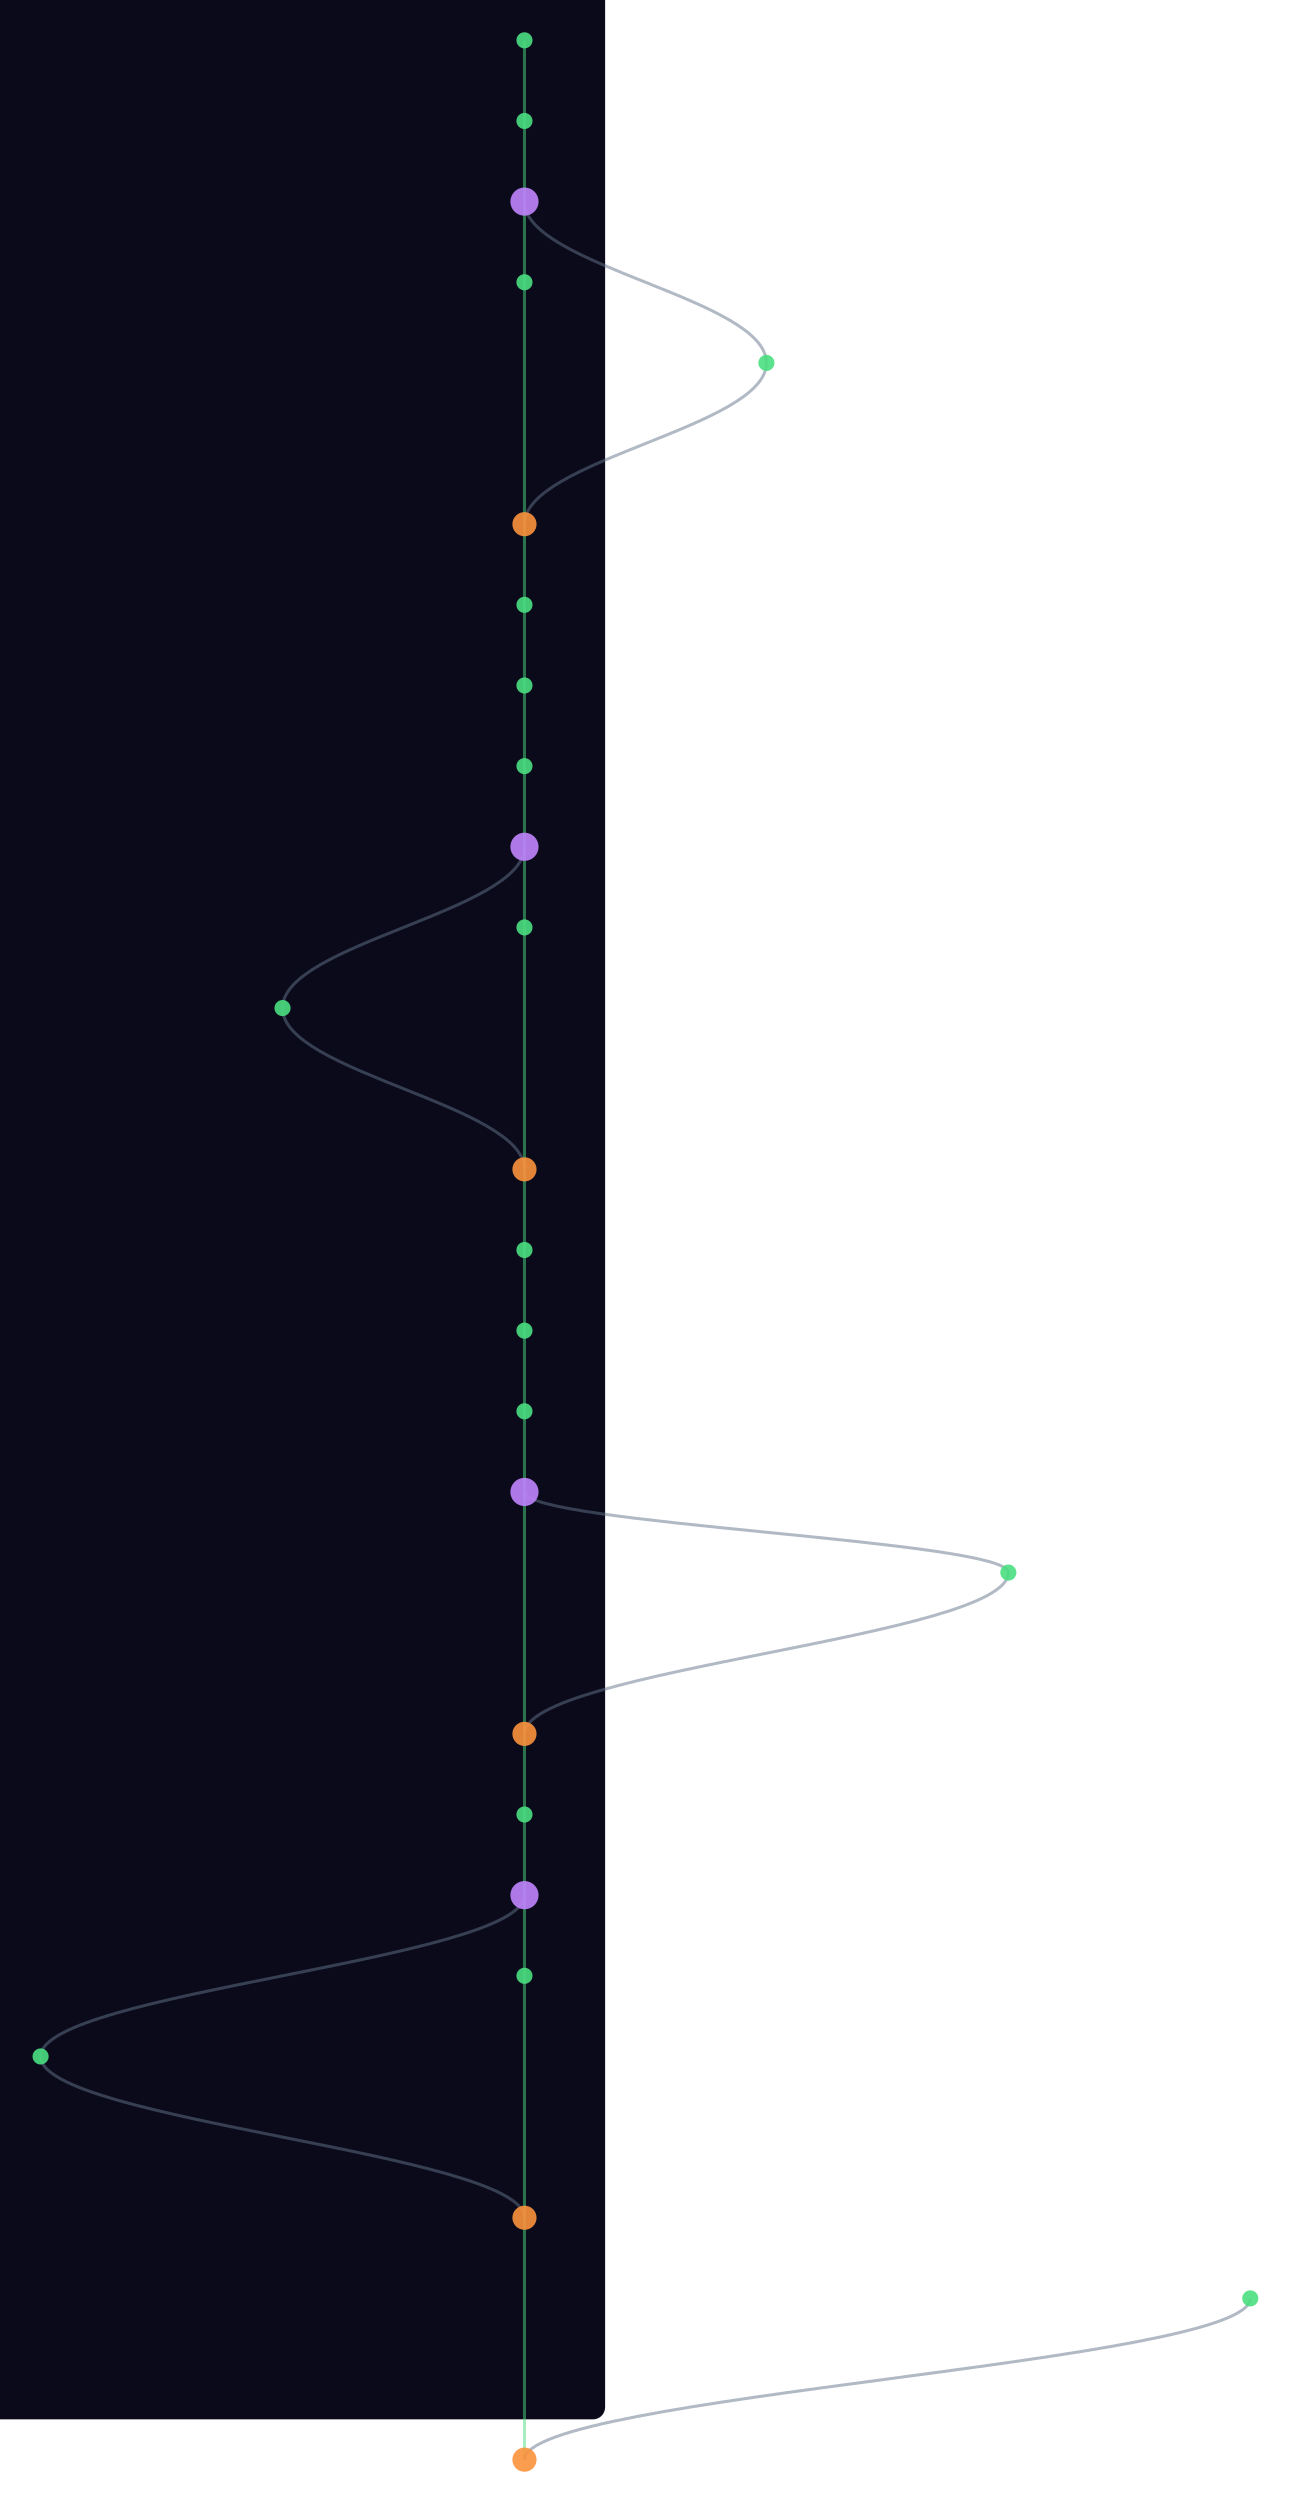
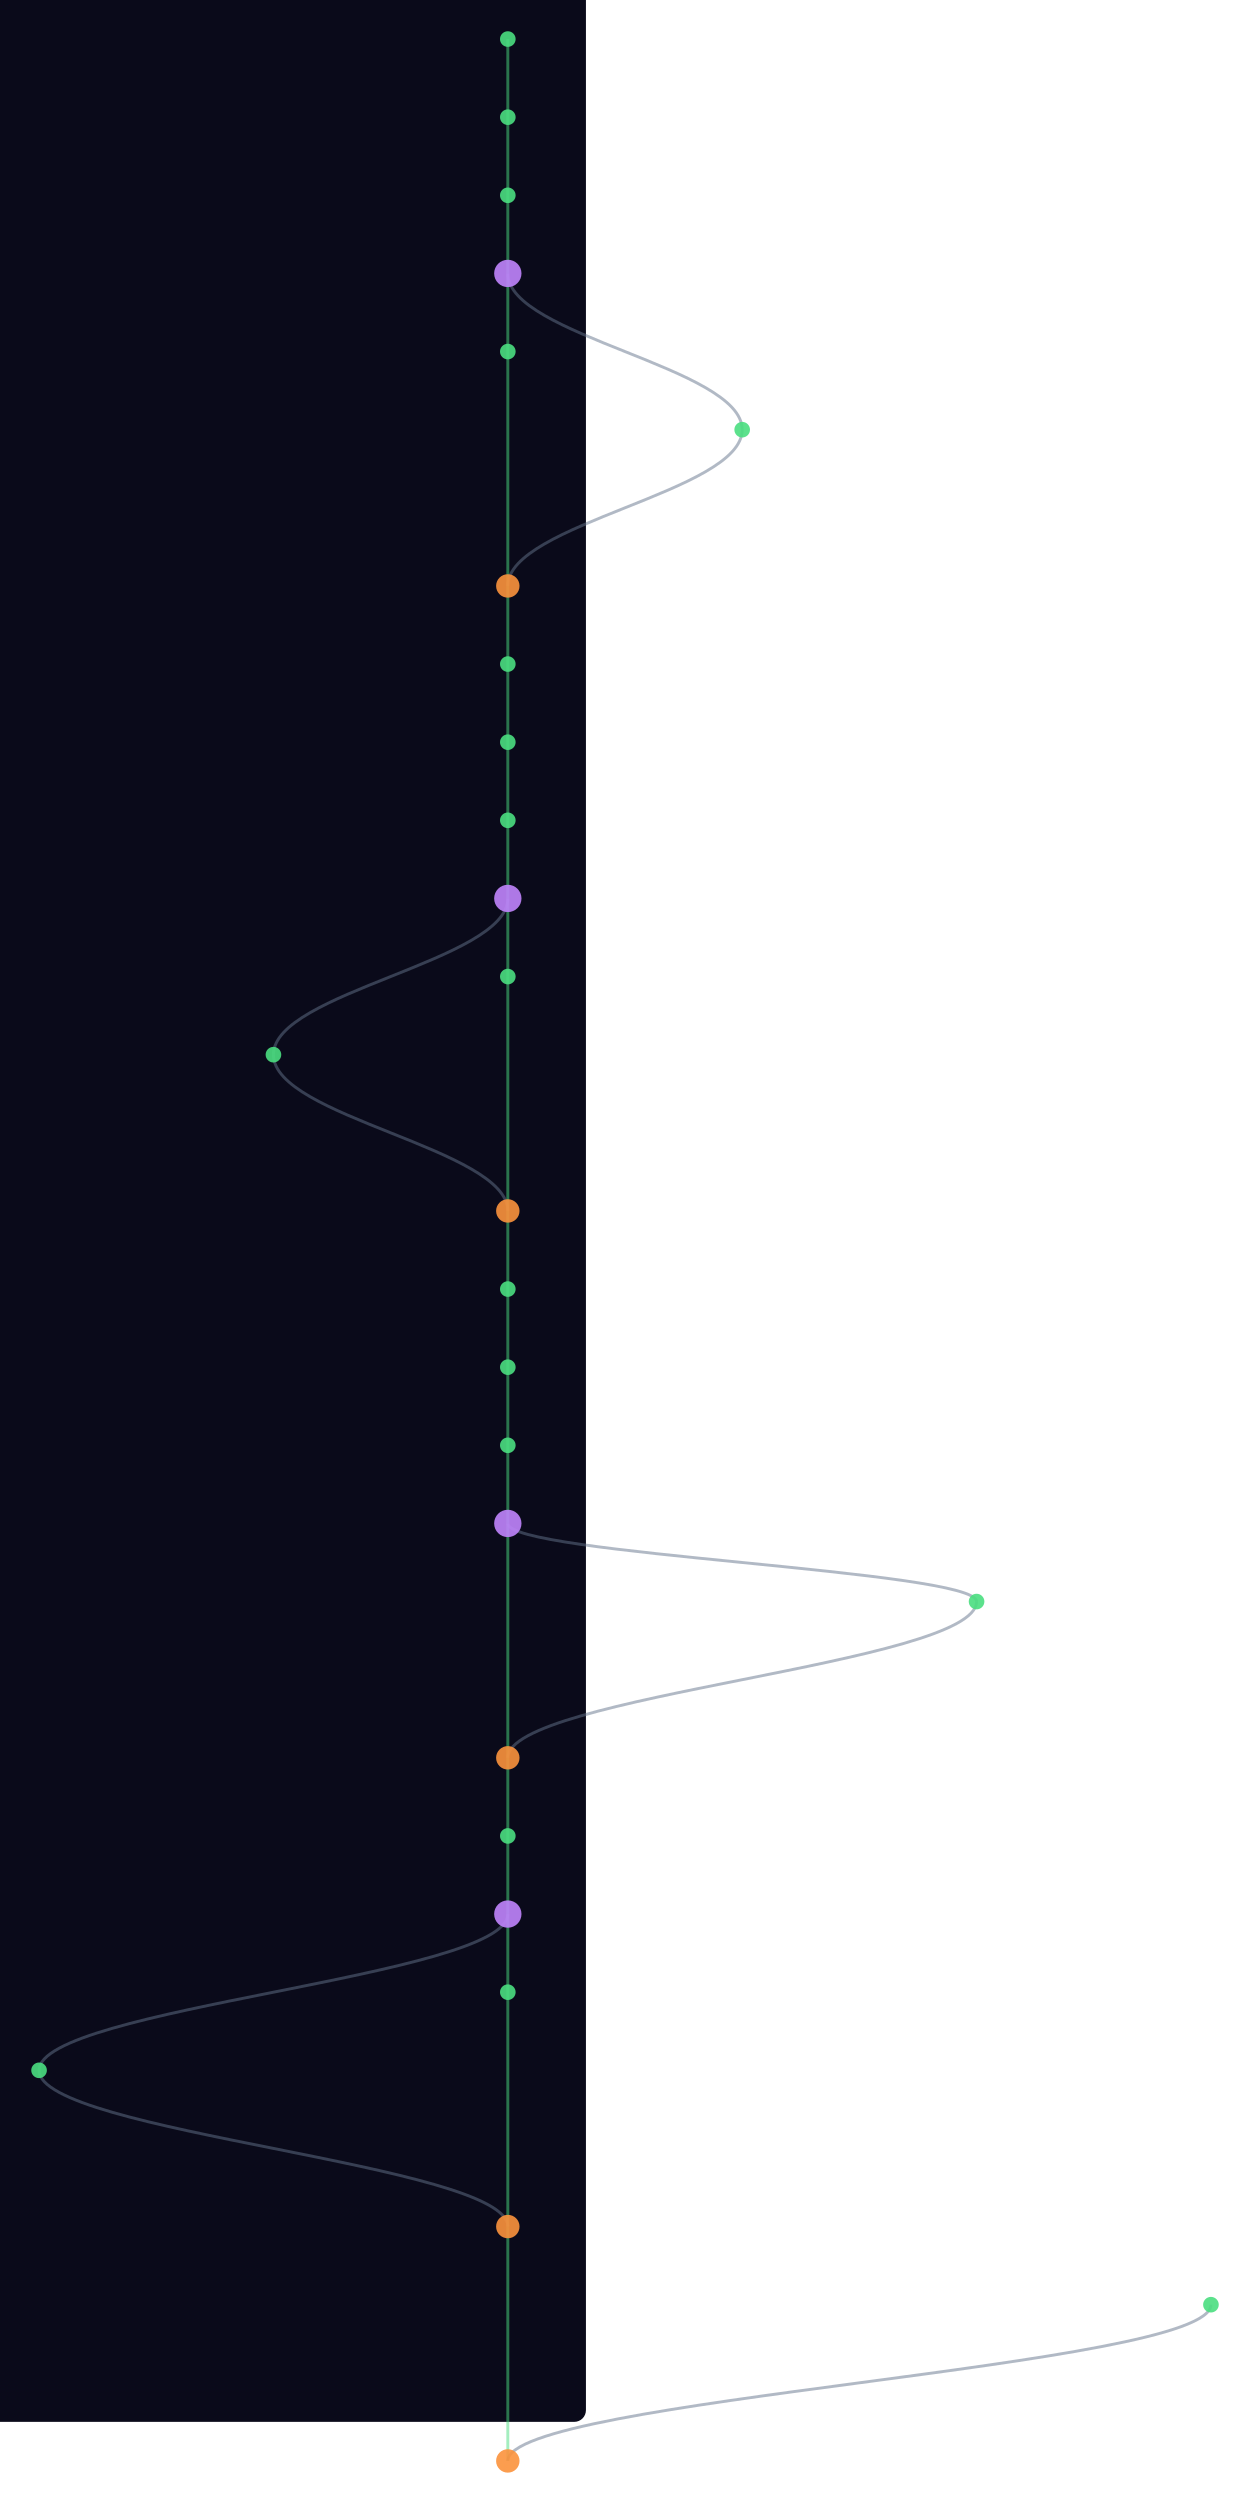
- <svg xmlns="http://www.w3.org/2000/svg" width="300" height="581" viewBox="340 40 640 1240">
+ <svg xmlns="http://www.w3.org/2000/svg" width="300" height="600" viewBox="340 40 640 1280">
  <style>
    @keyframes sway {
      0%   { transform: translateX(0); }
      25%  { transform: translateX(3px); }
      50%  { transform: translateX(-2px); }
      75%  { transform: translateX(4px); }
      100% { transform: translateX(0); }
    }
    .mini-node { animation: sway 4s ease-in-out infinite; }
    .mini-line { stroke-width: 1.5; fill: none; opacity: 0.5; }
  </style>
  <rect width="100%" height="100%" fill="#0a0a1a" rx="6" />
  <g class="mini-node">
    <line class="mini-line" stroke="#4ade80" x1="600" y1="60" x2="600" y2="100" />
    <line class="mini-line" stroke="#4ade80" x1="600" y1="100" x2="600" y2="140" />
    <line class="mini-line" stroke="#4ade80" x1="600" y1="140" x2="600" y2="180" />
-     <path class="mini-line" stroke="#64748b" d="M 600 140 C 600 172, 720 188, 720 220" />
-     <line class="mini-line" stroke="#4ade80" x1="600" y1="180" x2="600" y2="300" />
-     <path class="mini-line" stroke="#64748b" d="M 720 220 C 720 252, 600 268, 600 300" />
-     <line class="mini-line" stroke="#4ade80" x1="600" y1="300" x2="600" y2="340" />
+     <line class="mini-line" stroke="#4ade80" x1="600" y1="180" x2="600" y2="220" />
+     <path class="mini-line" stroke="#64748b" d="M 600 180 C 600 212, 720 228, 720 260" />
+     <line class="mini-line" stroke="#4ade80" x1="600" y1="220" x2="600" y2="340" />
+     <path class="mini-line" stroke="#64748b" d="M 720 260 C 720 292, 600 308, 600 340" />
    <line class="mini-line" stroke="#4ade80" x1="600" y1="340" x2="600" y2="380" />
    <line class="mini-line" stroke="#4ade80" x1="600" y1="380" x2="600" y2="420" />
    <line class="mini-line" stroke="#4ade80" x1="600" y1="420" x2="600" y2="460" />
    <line class="mini-line" stroke="#4ade80" x1="600" y1="460" x2="600" y2="500" />
-     <path class="mini-line" stroke="#64748b" d="M 600 460 C 600 492, 480 508, 480 540" />
-     <line class="mini-line" stroke="#4ade80" x1="600" y1="500" x2="600" y2="620" />
-     <path class="mini-line" stroke="#64748b" d="M 480 540 C 480 572, 600 588, 600 620" />
-     <line class="mini-line" stroke="#4ade80" x1="600" y1="620" x2="600" y2="660" />
+     <line class="mini-line" stroke="#4ade80" x1="600" y1="500" x2="600" y2="540" />
+     <path class="mini-line" stroke="#64748b" d="M 600 500 C 600 532, 480 548, 480 580" />
+     <line class="mini-line" stroke="#4ade80" x1="600" y1="540" x2="600" y2="660" />
+     <path class="mini-line" stroke="#64748b" d="M 480 580 C 480 612, 600 628, 600 660" />
    <line class="mini-line" stroke="#4ade80" x1="600" y1="660" x2="600" y2="700" />
    <line class="mini-line" stroke="#4ade80" x1="600" y1="700" x2="600" y2="740" />
    <line class="mini-line" stroke="#4ade80" x1="600" y1="740" x2="600" y2="780" />
-     <line class="mini-line" stroke="#4ade80" x1="600" y1="780" x2="600" y2="900" />
-     <path class="mini-line" stroke="#64748b" d="M 600 780 C 600 796, 840 804, 840 820" />
-     <path class="mini-line" stroke="#64748b" d="M 840 820 C 840 852, 600 868, 600 900" />
-     <line class="mini-line" stroke="#4ade80" x1="600" y1="900" x2="600" y2="940" />
+     <line class="mini-line" stroke="#4ade80" x1="600" y1="780" x2="600" y2="820" />
+     <line class="mini-line" stroke="#4ade80" x1="600" y1="820" x2="600" y2="940" />
+     <path class="mini-line" stroke="#64748b" d="M 600 820 C 600 836, 840 844, 840 860" />
+     <path class="mini-line" stroke="#64748b" d="M 840 860 C 840 892, 600 908, 600 940" />
    <line class="mini-line" stroke="#4ade80" x1="600" y1="940" x2="600" y2="980" />
    <line class="mini-line" stroke="#4ade80" x1="600" y1="980" x2="600" y2="1020" />
-     <path class="mini-line" stroke="#64748b" d="M 600 980 C 600 1012, 360 1028, 360 1060" />
-     <line class="mini-line" stroke="#4ade80" x1="600" y1="1020" x2="600" y2="1140" />
-     <path class="mini-line" stroke="#64748b" d="M 360 1060 C 360 1092, 600 1108, 600 1140" />
-     <line class="mini-line" stroke="#4ade80" x1="600" y1="1140" x2="600" y2="1260" />
-     <path class="mini-line" stroke="#64748b" d="M 960 1180 C 960 1212, 600 1228, 600 1260" />
+     <line class="mini-line" stroke="#4ade80" x1="600" y1="1020" x2="600" y2="1060" />
+     <path class="mini-line" stroke="#64748b" d="M 600 1020 C 600 1052, 360 1068, 360 1100" />
+     <line class="mini-line" stroke="#4ade80" x1="600" y1="1060" x2="600" y2="1180" />
+     <path class="mini-line" stroke="#64748b" d="M 360 1100 C 360 1132, 600 1148, 600 1180" />
+     <line class="mini-line" stroke="#4ade80" x1="600" y1="1180" x2="600" y2="1300" />
+     <path class="mini-line" stroke="#64748b" d="M 960 1220 C 960 1252, 600 1268, 600 1300" />
    <circle cx="600" cy="60" r="4" fill="#4ade80" opacity="0.9" />
    <circle cx="600" cy="100" r="4" fill="#4ade80" opacity="0.9" />
-     <circle cx="600" cy="140" r="7" fill="#c084fc" opacity="0.9" />
-     <circle cx="600" cy="180" r="4" fill="#4ade80" opacity="0.9" />
-     <circle cx="720" cy="220" r="4" fill="#4ade80" opacity="0.9" />
-     <circle cx="600" cy="300" r="6" fill="#fb923c" opacity="0.9" />
-     <circle cx="600" cy="340" r="4" fill="#4ade80" opacity="0.9" />
+     <circle cx="600" cy="140" r="4" fill="#4ade80" opacity="0.9" />
+     <circle cx="600" cy="180" r="7" fill="#c084fc" opacity="0.9" />
+     <circle cx="600" cy="220" r="4" fill="#4ade80" opacity="0.9" />
+     <circle cx="720" cy="260" r="4" fill="#4ade80" opacity="0.9" />
+     <circle cx="600" cy="340" r="6" fill="#fb923c" opacity="0.9" />
    <circle cx="600" cy="380" r="4" fill="#4ade80" opacity="0.9" />
    <circle cx="600" cy="420" r="4" fill="#4ade80" opacity="0.9" />
-     <circle cx="600" cy="460" r="7" fill="#c084fc" opacity="0.9" />
-     <circle cx="600" cy="500" r="4" fill="#4ade80" opacity="0.9" />
-     <circle cx="480" cy="540" r="4" fill="#4ade80" opacity="0.9" />
-     <circle cx="600" cy="620" r="6" fill="#fb923c" opacity="0.9" />
-     <circle cx="600" cy="660" r="4" fill="#4ade80" opacity="0.9" />
+     <circle cx="600" cy="460" r="4" fill="#4ade80" opacity="0.9" />
+     <circle cx="600" cy="500" r="7" fill="#c084fc" opacity="0.9" />
+     <circle cx="600" cy="540" r="4" fill="#4ade80" opacity="0.9" />
+     <circle cx="480" cy="580" r="4" fill="#4ade80" opacity="0.9" />
+     <circle cx="600" cy="660" r="6" fill="#fb923c" opacity="0.9" />
    <circle cx="600" cy="700" r="4" fill="#4ade80" opacity="0.9" />
    <circle cx="600" cy="740" r="4" fill="#4ade80" opacity="0.9" />
-     <circle cx="600" cy="780" r="7" fill="#c084fc" opacity="0.9" />
-     <circle cx="840" cy="820" r="4" fill="#4ade80" opacity="0.9" />
-     <circle cx="600" cy="900" r="6" fill="#fb923c" opacity="0.9" />
-     <circle cx="600" cy="940" r="4" fill="#4ade80" opacity="0.9" />
-     <circle cx="600" cy="980" r="7" fill="#c084fc" opacity="0.9" />
-     <circle cx="600" cy="1020" r="4" fill="#4ade80" opacity="0.9" />
-     <circle cx="360" cy="1060" r="4" fill="#4ade80" opacity="0.9" />
-     <circle cx="600" cy="1140" r="6" fill="#fb923c" opacity="0.9" />
-     <circle cx="960" cy="1180" r="4" fill="#4ade80" opacity="0.9" />
-     <circle cx="600" cy="1260" r="6" fill="#fb923c" opacity="0.9" />
+     <circle cx="600" cy="780" r="4" fill="#4ade80" opacity="0.9" />
+     <circle cx="600" cy="820" r="7" fill="#c084fc" opacity="0.9" />
+     <circle cx="840" cy="860" r="4" fill="#4ade80" opacity="0.9" />
+     <circle cx="600" cy="940" r="6" fill="#fb923c" opacity="0.9" />
+     <circle cx="600" cy="980" r="4" fill="#4ade80" opacity="0.9" />
+     <circle cx="600" cy="1020" r="7" fill="#c084fc" opacity="0.9" />
+     <circle cx="600" cy="1060" r="4" fill="#4ade80" opacity="0.9" />
+     <circle cx="360" cy="1100" r="4" fill="#4ade80" opacity="0.9" />
+     <circle cx="600" cy="1180" r="6" fill="#fb923c" opacity="0.9" />
+     <circle cx="960" cy="1220" r="4" fill="#4ade80" opacity="0.9" />
+     <circle cx="600" cy="1300" r="6" fill="#fb923c" opacity="0.9" />
  </g>
</svg>
